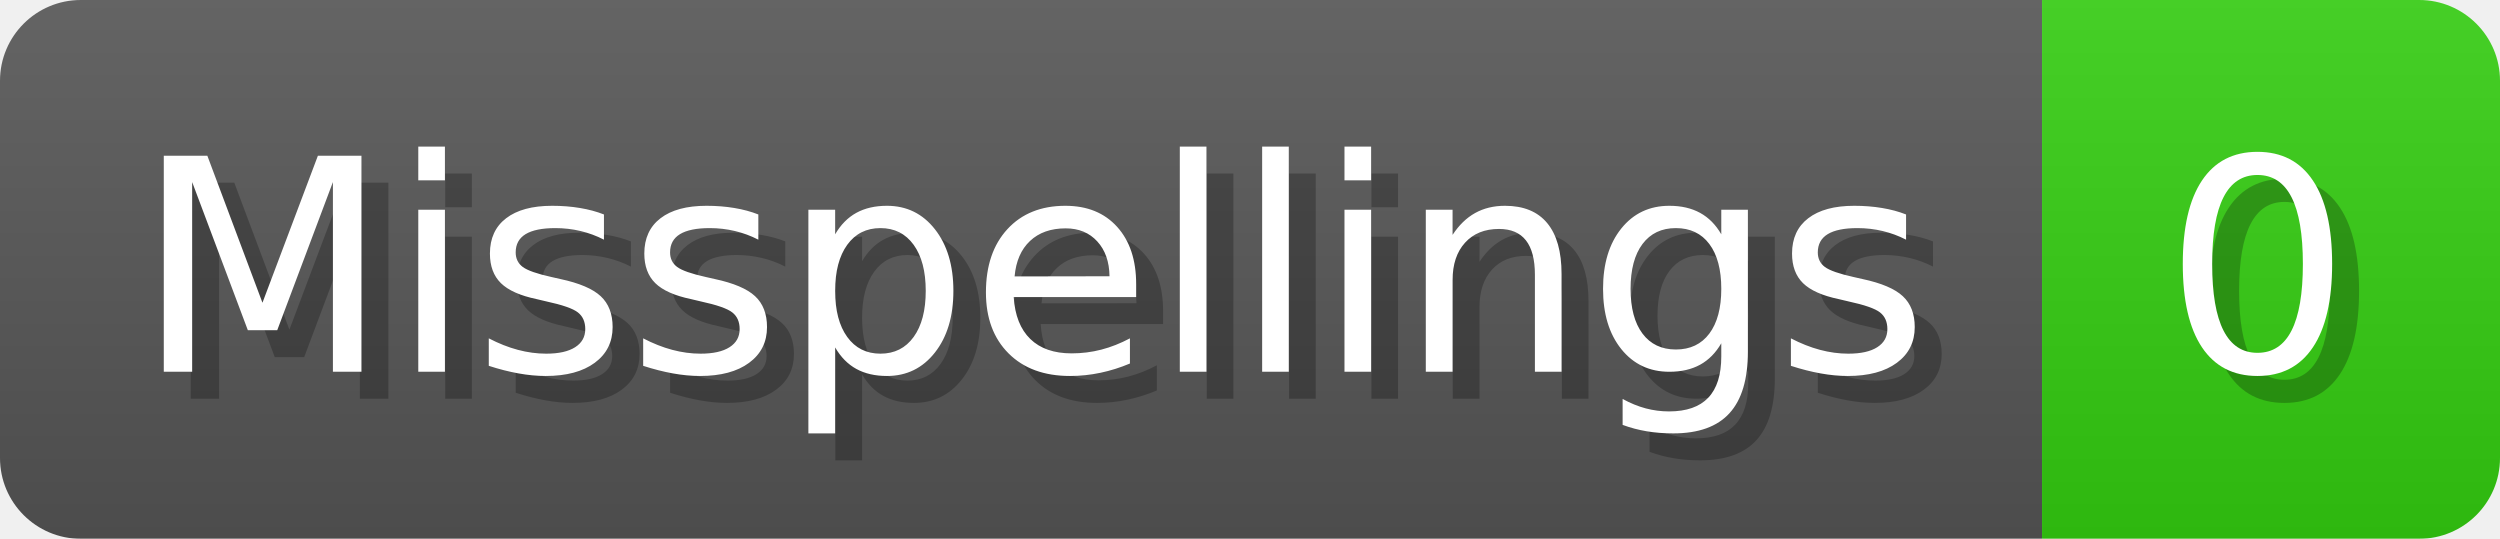
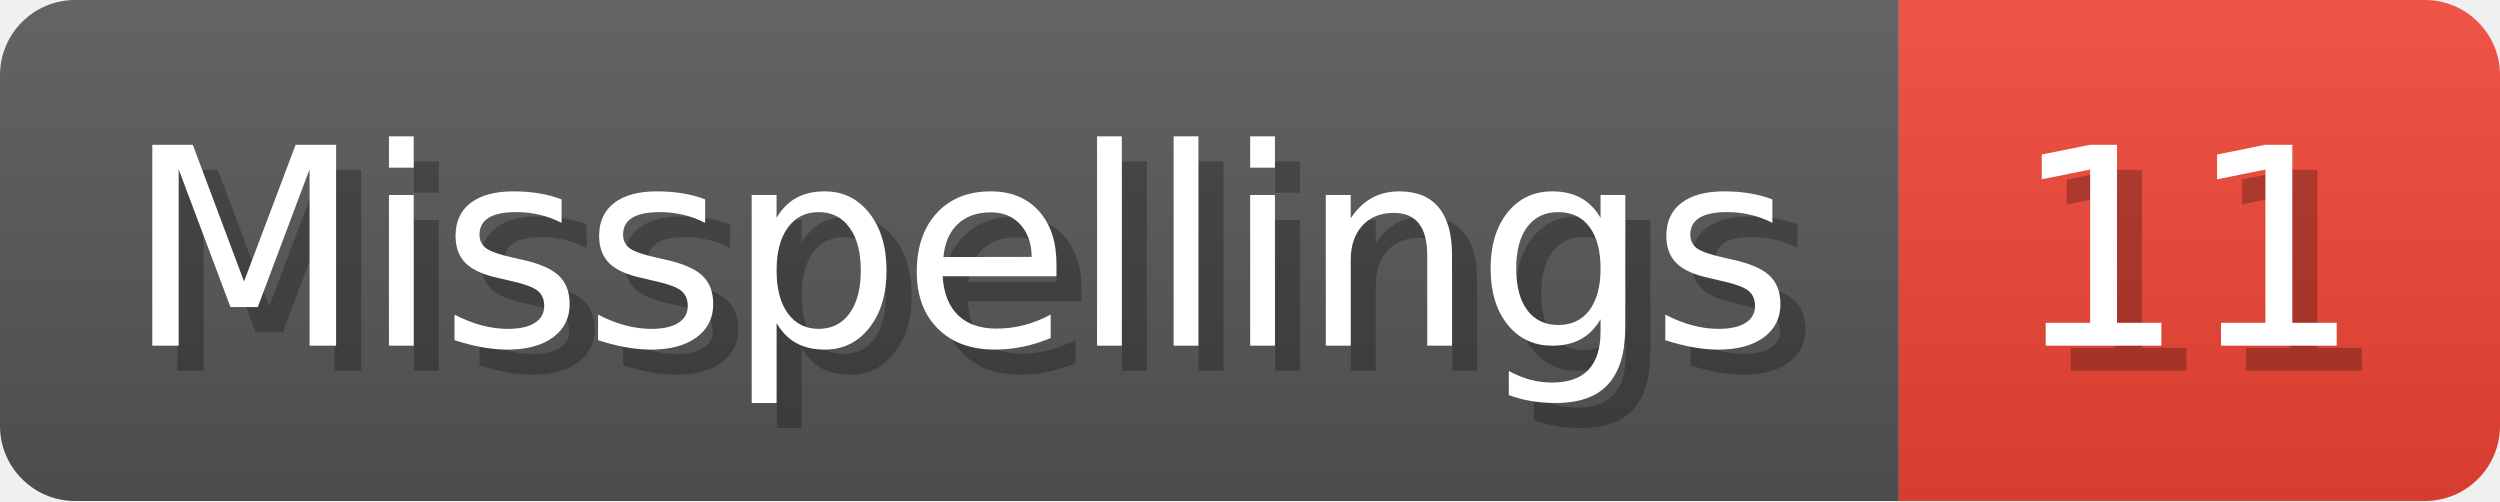
- <svg xmlns="http://www.w3.org/2000/svg" width="92.8" height="20" viewBox="0 0 928 200" role="img" aria-label="Misspellings: 0">
+ <svg xmlns="http://www.w3.org/2000/svg" width="99.8" height="20" viewBox="0 0 998 200" role="img" aria-label="Misspellings: 11">
  <linearGradient id="a" x2="0" y2="100%">
    <stop offset="0" stop-opacity=".1" stop-color="#EEE" />
    <stop offset="1" stop-opacity=".1" />
  </linearGradient>
  <mask id="m">
-     <rect width="928" height="200" rx="30" fill="#FFF" />
+     <rect width="998" height="200" rx="30" fill="#FFF" />
  </mask>
  <g mask="url(#m)">
    <rect width="758" height="200" fill="#555" />
-     <rect width="170" height="200" fill="#3C1" x="758" />
-     <rect width="928" height="200" fill="url(#a)" />
+     <rect width="240" height="200" fill="#E43" x="758" />
+     <rect width="998" height="200" fill="url(#a)" />
  </g>
  <g aria-hidden="true" fill="#fff" text-anchor="start" font-family="Verdana,DejaVu Sans,sans-serif" font-size="110">
    <text x="60" y="148" textLength="658" fill="#000" opacity="0.25">Misspellings</text>
    <text x="50" y="138" textLength="658">Misspellings</text>
-     <text x="813" y="148" textLength="70" fill="#000" opacity="0.25">0</text>
-     <text x="803" y="138" textLength="70">0</text>
+     <text x="813" y="148" textLength="140" fill="#000" opacity="0.25">11</text>
+     <text x="803" y="138" textLength="140">11</text>
  </g>
</svg>
